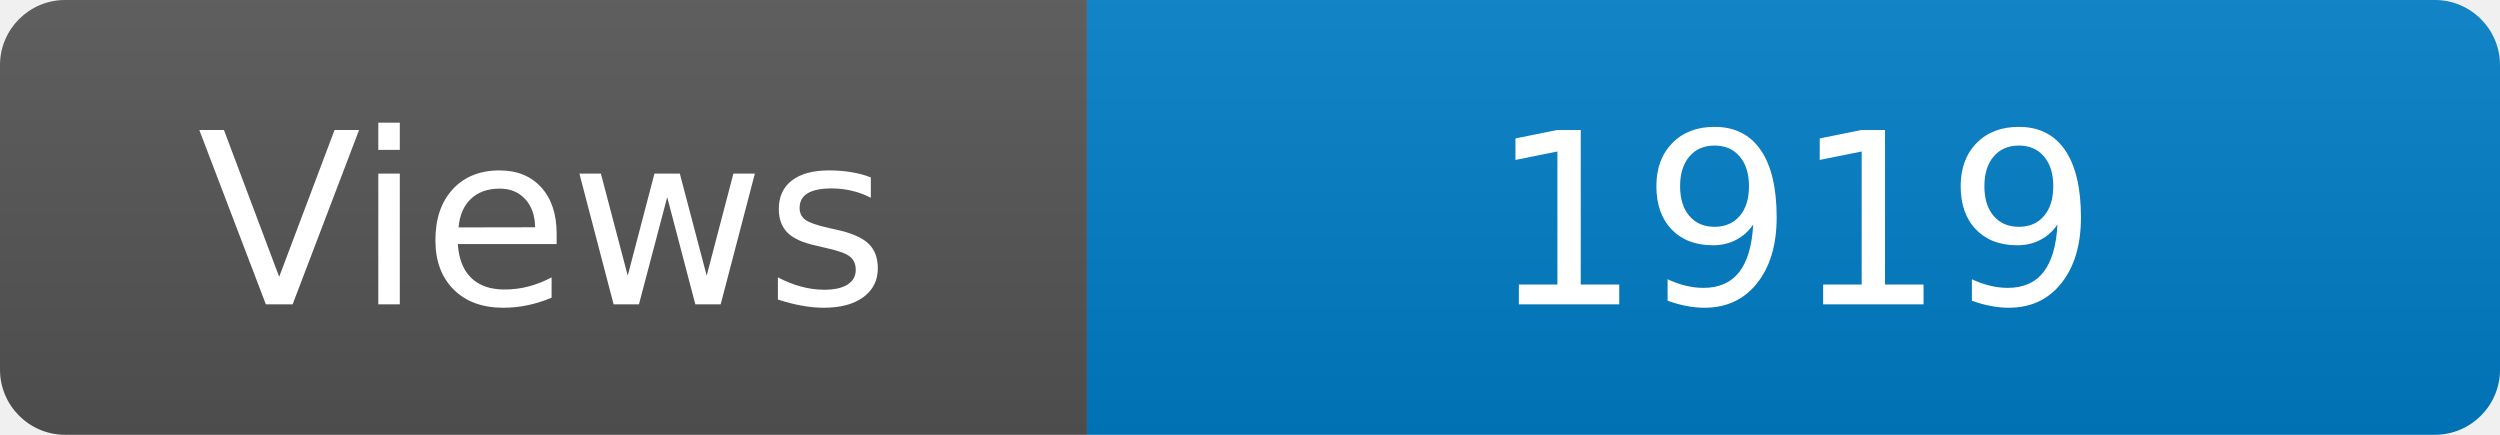
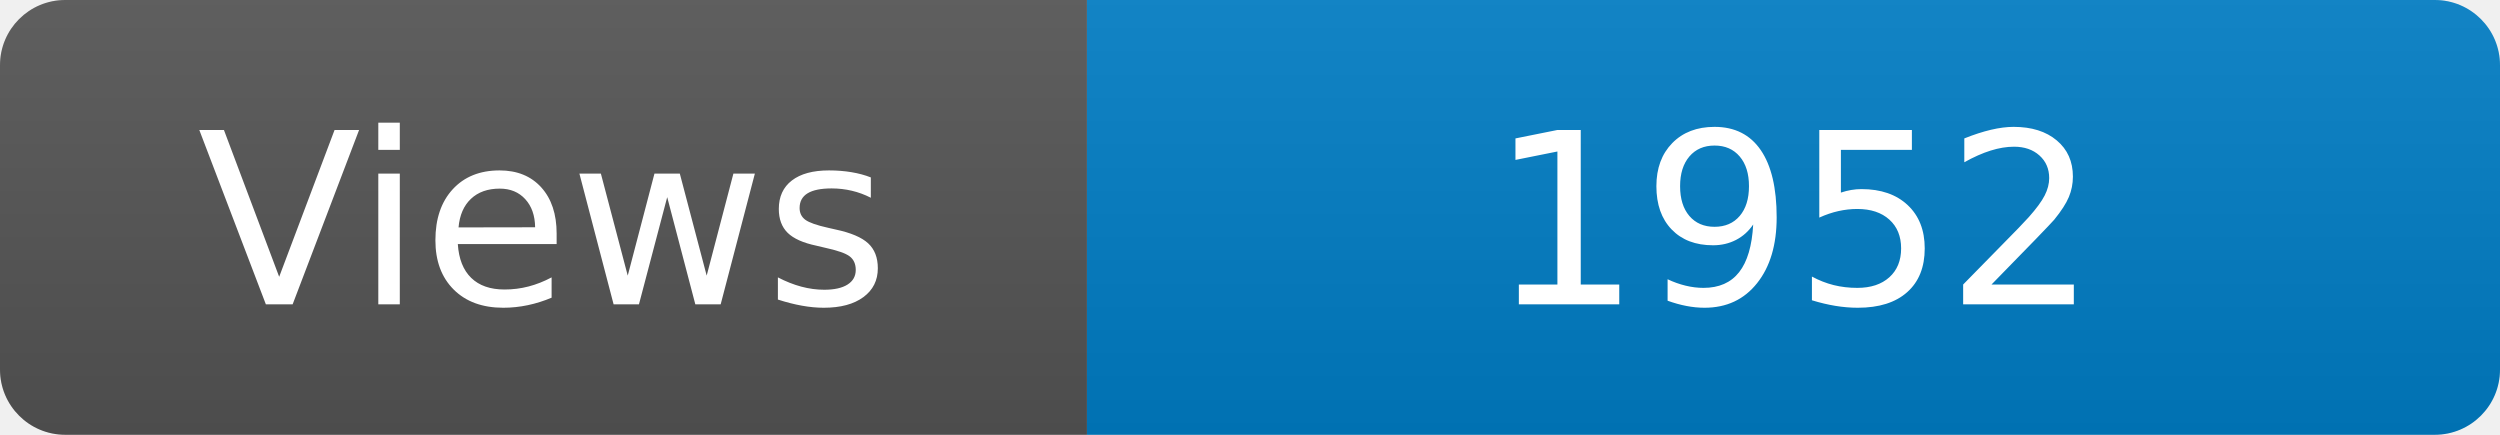
<svg xmlns="http://www.w3.org/2000/svg" width="115" height="20" role="img" aria-label="Maintained?: yes">
  <linearGradient id="s" x2="0" y2="100%">
    <stop offset="0" stop-color="#bbb" stop-opacity=".1" />
    <stop offset="1" stop-opacity=".1" />
  </linearGradient>
  <clipPath id="r">
    <rect width="115" height="20" rx="3" fill="#fff" />
  </clipPath>
  <g clip-path="url(#r)">
    <rect width="50" height="20" fill="#555" />
    <rect x="50" width="160" height="20" fill="#007ec6" />
    <rect width="115" height="20" fill="url(#s)" />
  </g>
  <g fill="#fff" text-anchor="middle" font-family="Verdana,Geneva,DejaVu Sans,sans-serif" font-size="110">
    <text x="250" y="140" transform="scale(.1)" fill="#fff">Views</text>
-     <text x="825" y="140" transform="scale(.1)" fill="#fff">1919</text>
+     <text x="825" y="140" transform="scale(.1)" fill="#fff">1952</text>
  </g>
</svg>
